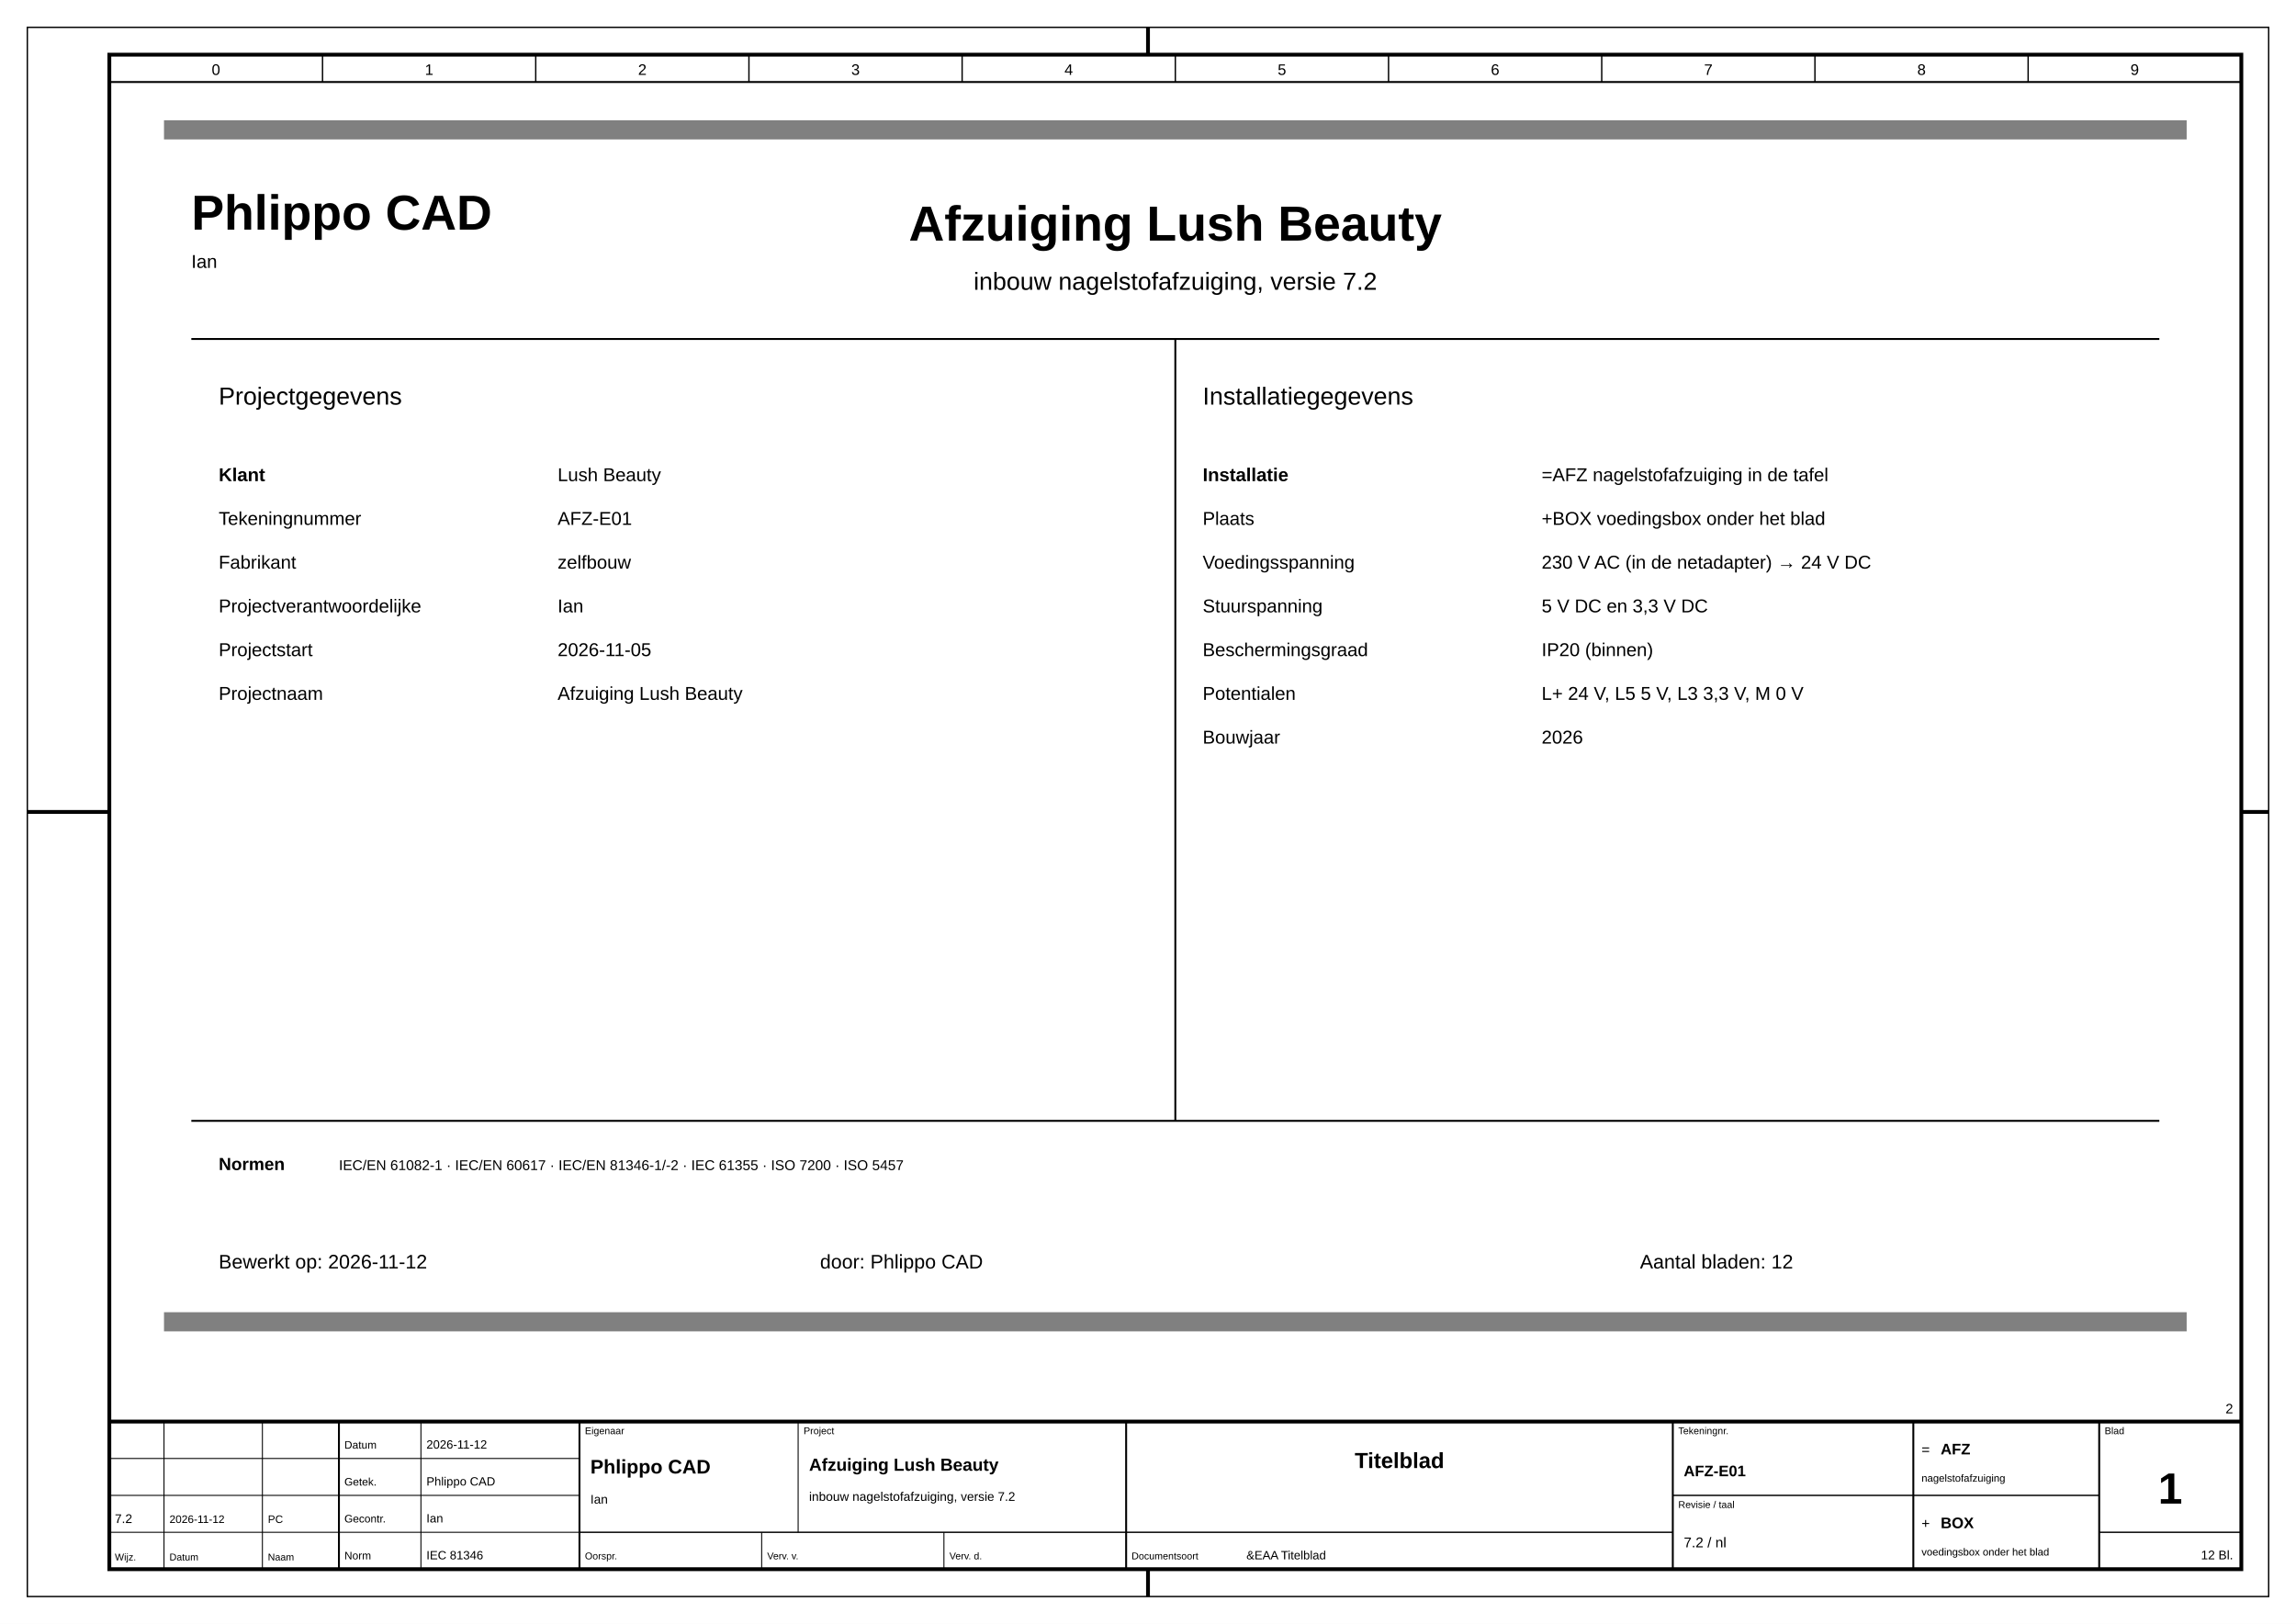
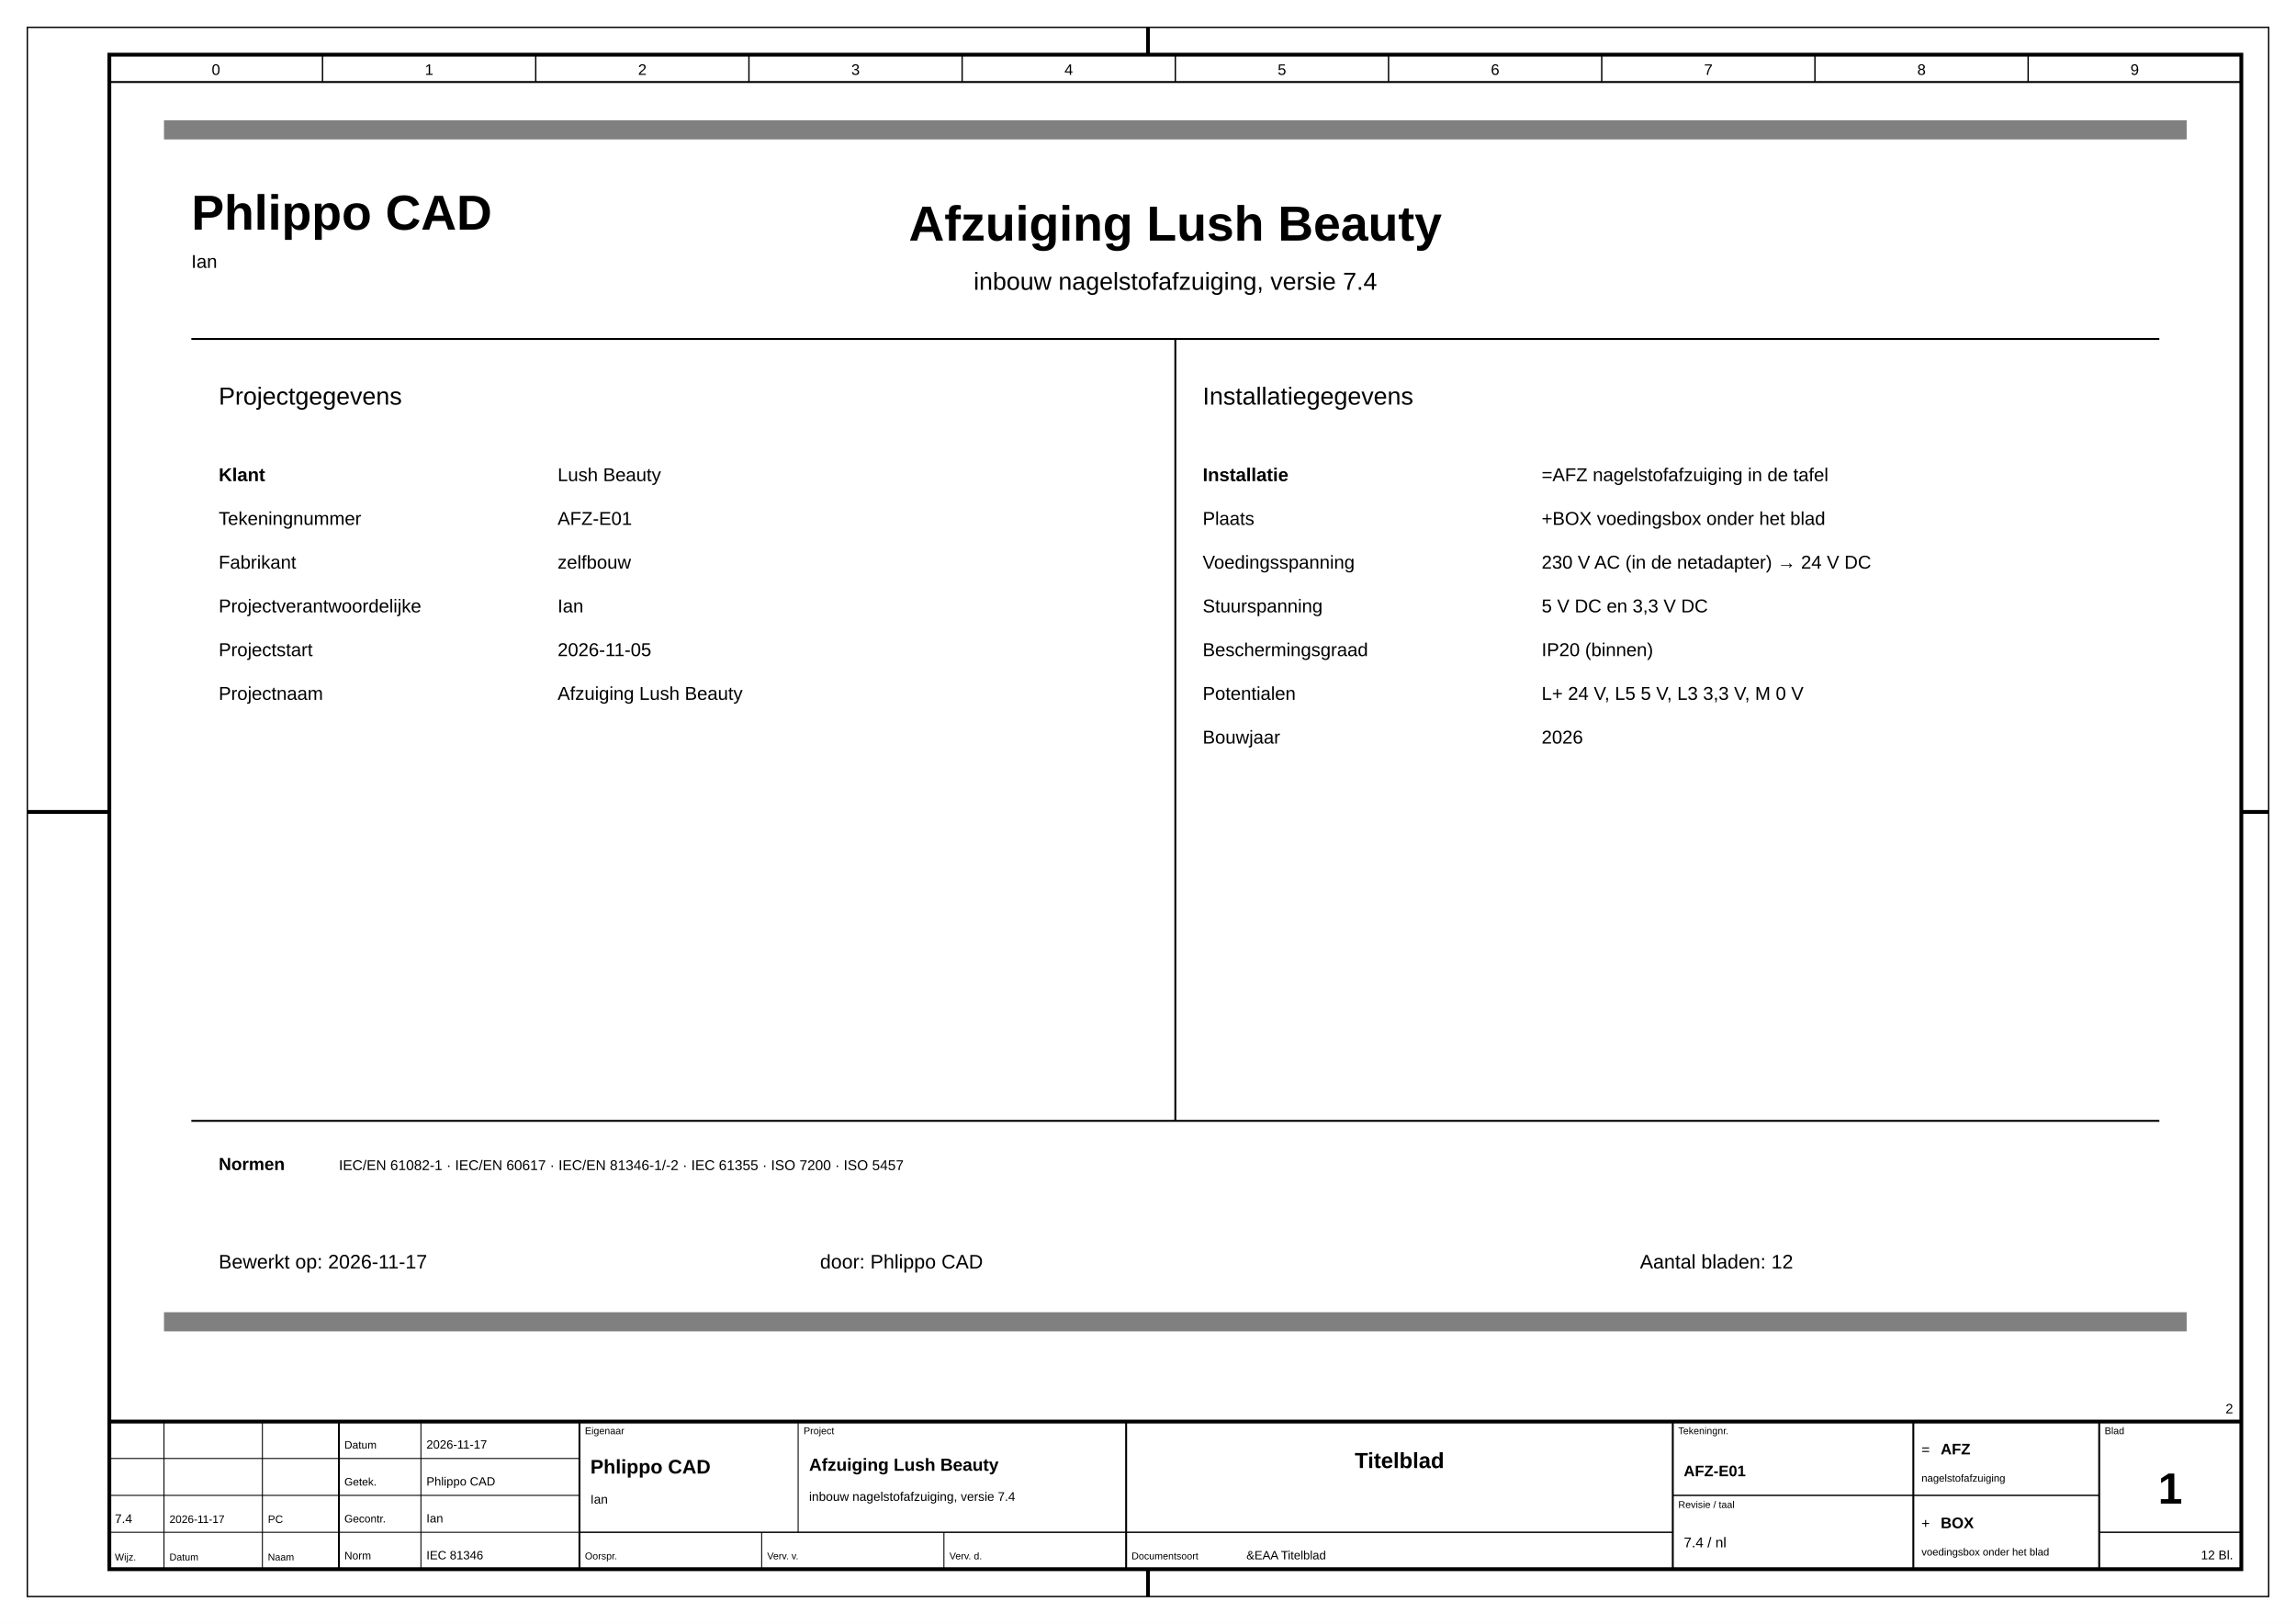
<svg xmlns="http://www.w3.org/2000/svg" viewBox="0 0 420 297" width="420mm" height="297mm" font-family="Arial, Helvetica, sans-serif">
  <rect width="420" height="297" fill="#fff" />
  <rect x="5" y="5" width="410" height="287" fill="none" stroke="#000" stroke-width="0.25" />
  <rect x="20" y="10" width="390" height="277" fill="none" stroke="#000" stroke-width="0.7" />
  <polyline points="210,5 210,10" fill="none" stroke="#000" stroke-width="0.7" />
  <polyline points="210,287 210,292" fill="none" stroke="#000" stroke-width="0.7" />
  <polyline points="5,148.5 20,148.5" fill="none" stroke="#000" stroke-width="0.7" />
  <polyline points="410,148.5 415,148.5" fill="none" stroke="#000" stroke-width="0.7" />
  <polyline points="20,15 410,15" fill="none" stroke="#000" stroke-width="0.35" />
  <text x="39.5" y="13.7" font-size="2.8" text-anchor="middle" fill="#000">0</text>
  <polyline points="59,10 59,15" fill="none" stroke="#000" stroke-width="0.25" />
  <text x="78.5" y="13.7" font-size="2.8" text-anchor="middle" fill="#000">1</text>
  <polyline points="98,10 98,15" fill="none" stroke="#000" stroke-width="0.25" />
  <text x="117.5" y="13.7" font-size="2.8" text-anchor="middle" fill="#000">2</text>
  <polyline points="137,10 137,15" fill="none" stroke="#000" stroke-width="0.25" />
  <text x="156.5" y="13.7" font-size="2.8" text-anchor="middle" fill="#000">3</text>
  <polyline points="176,10 176,15" fill="none" stroke="#000" stroke-width="0.25" />
  <text x="195.5" y="13.7" font-size="2.8" text-anchor="middle" fill="#000">4</text>
  <polyline points="215,10 215,15" fill="none" stroke="#000" stroke-width="0.25" />
  <text x="234.5" y="13.7" font-size="2.8" text-anchor="middle" fill="#000">5</text>
  <polyline points="254,10 254,15" fill="none" stroke="#000" stroke-width="0.25" />
  <text x="273.5" y="13.7" font-size="2.8" text-anchor="middle" fill="#000">6</text>
  <polyline points="293,10 293,15" fill="none" stroke="#000" stroke-width="0.25" />
  <text x="312.5" y="13.7" font-size="2.8" text-anchor="middle" fill="#000">7</text>
  <polyline points="332,10 332,15" fill="none" stroke="#000" stroke-width="0.25" />
  <text x="351.5" y="13.7" font-size="2.8" text-anchor="middle" fill="#000">8</text>
  <polyline points="371,10 371,15" fill="none" stroke="#000" stroke-width="0.25" />
  <text x="390.5" y="13.7" font-size="2.8" text-anchor="middle" fill="#000">9</text>
  <text x="408.5" y="258.5" font-size="2.5" text-anchor="end" fill="#000">2</text>
  <polyline points="20,260 410,260" fill="none" stroke="#000" stroke-width="0.7" />
  <polyline points="20,266.75 62,266.75" fill="none" stroke="#000" stroke-width="0.18" />
  <polyline points="20,273.5 62,273.5" fill="none" stroke="#000" stroke-width="0.18" />
  <polyline points="20,280.25 62,280.25" fill="none" stroke="#000" stroke-width="0.18" />
  <polyline points="30,260 30,287" fill="none" stroke="#000" stroke-width="0.18" />
  <polyline points="48,260 48,287" fill="none" stroke="#000" stroke-width="0.18" />
  <text x="21" y="285.4" font-size="1.8" text-anchor="start" fill="#000">Wijz.</text>
  <text x="31" y="285.4" font-size="1.8" text-anchor="start" fill="#000">Datum</text>
  <text x="49" y="285.4" font-size="1.8" text-anchor="start" fill="#000">Naam</text>
-   <text x="21" y="278.55" font-size="2.3" text-anchor="start" fill="#000">7.2</text>
-   <text x="31" y="278.55" font-size="2" text-anchor="start" fill="#000">2026-11-12</text>
+   <text x="21" y="278.55" font-size="2.3" text-anchor="start" fill="#000">7.4</text>
+   <text x="31" y="278.55" font-size="2" text-anchor="start" fill="#000">2026-11-17</text>
  <text x="49" y="278.55" font-size="2" text-anchor="start" fill="#000">PC</text>
  <polyline points="62,260 62,287" fill="none" stroke="#000" stroke-width="0.35" />
  <polyline points="62,266.75 106,266.75" fill="none" stroke="#000" stroke-width="0.18" />
  <polyline points="62,273.5 106,273.5" fill="none" stroke="#000" stroke-width="0.18" />
  <polyline points="62,280.25 106,280.25" fill="none" stroke="#000" stroke-width="0.18" />
  <polyline points="77,260 77,287" fill="none" stroke="#000" stroke-width="0.18" />
  <text x="63" y="264.95" font-size="2" text-anchor="start" fill="#000">Datum</text>
-   <text x="78" y="264.95" font-size="2.2" text-anchor="start" fill="#000">2026-11-12</text>
+   <text x="78" y="264.95" font-size="2.2" text-anchor="start" fill="#000">2026-11-17</text>
  <text x="63" y="271.7" font-size="2" text-anchor="start" fill="#000">Getek.</text>
  <text x="78" y="271.7" font-size="2.2" text-anchor="start" fill="#000">Phlippo CAD</text>
  <text x="63" y="278.45" font-size="2" text-anchor="start" fill="#000">Gecontr.</text>
  <text x="78" y="278.45" font-size="2.2" text-anchor="start" fill="#000">Ian</text>
  <text x="63" y="285.2" font-size="2" text-anchor="start" fill="#000">Norm</text>
  <text x="78" y="285.2" font-size="2.2" text-anchor="start" fill="#000">IEC 81346</text>
  <polyline points="106,260 106,287" fill="none" stroke="#000" stroke-width="0.35" />
  <polyline points="106,280.25 206,280.25" fill="none" stroke="#000" stroke-width="0.25" />
  <polyline points="146,260 146,280.25" fill="none" stroke="#000" stroke-width="0.18" />
  <text x="107" y="262.3" font-size="1.8" text-anchor="start" fill="#000">Eigenaar</text>
  <text x="108" y="269.5" font-size="3.6" text-anchor="start" fill="#000" font-weight="700">Phlippo CAD</text>
  <text x="108" y="275" font-size="2.3" text-anchor="start" fill="#000">Ian</text>
  <text x="147" y="262.3" font-size="1.8" text-anchor="start" fill="#000">Project</text>
  <text x="148" y="269" font-size="3.2" text-anchor="start" fill="#000" font-weight="700">Afzuiging Lush Beauty</text>
-   <text x="148" y="274.5" font-size="2.3" text-anchor="start" fill="#000">inbouw nagelstofafzuiging, versie 7.2</text>
+   <text x="148" y="274.5" font-size="2.3" text-anchor="start" fill="#000">inbouw nagelstofafzuiging, versie 7.4</text>
  <text x="107" y="285.2" font-size="1.8" text-anchor="start" fill="#000">Oorspr.</text>
  <text x="118" y="285.2" font-size="2" text-anchor="start" fill="#000" />
  <polyline points="139.33,280.25 139.33,287" fill="none" stroke="#000" stroke-width="0.18" />
  <text x="140.33" y="285.2" font-size="1.8" text-anchor="start" fill="#000">Verv. v.</text>
  <text x="151.33" y="285.2" font-size="2" text-anchor="start" fill="#000" />
  <polyline points="172.67,280.25 172.67,287" fill="none" stroke="#000" stroke-width="0.18" />
  <text x="173.67" y="285.2" font-size="1.8" text-anchor="start" fill="#000">Verv. d.</text>
  <text x="184.67" y="285.2" font-size="2" text-anchor="start" fill="#000" />
  <polyline points="206,260 206,287" fill="none" stroke="#000" stroke-width="0.35" />
  <polyline points="206,280.25 306,280.25" fill="none" stroke="#000" stroke-width="0.25" />
  <text x="256" y="268.5" font-size="4" text-anchor="middle" fill="#000" font-weight="700">Titelblad</text>
  <text x="207" y="285.2" font-size="1.8" text-anchor="start" fill="#000">Documentsoort</text>
  <text x="228" y="285.2" font-size="2.2" text-anchor="start" fill="#000">&amp;EAA  Titelblad</text>
  <polyline points="306,260 306,287" fill="none" stroke="#000" stroke-width="0.35" />
  <polyline points="306,273.5 350,273.5" fill="none" stroke="#000" stroke-width="0.25" />
  <text x="307" y="262.3" font-size="1.8" text-anchor="start" fill="#000">Tekeningnr.</text>
  <text x="308" y="270" font-size="2.8" text-anchor="start" fill="#000" font-weight="700">AFZ-E01</text>
  <text x="307" y="275.8" font-size="1.8" text-anchor="start" fill="#000">Revisie / taal</text>
-   <text x="308" y="283" font-size="2.6" text-anchor="start" fill="#000">7.2 / nl</text>
+   <text x="308" y="283" font-size="2.6" text-anchor="start" fill="#000">7.4 / nl</text>
  <polyline points="350,260 350,287" fill="none" stroke="#000" stroke-width="0.35" />
  <polyline points="350,273.5 384,273.5" fill="none" stroke="#000" stroke-width="0.25" />
  <text x="351.5" y="266" font-size="2.6" text-anchor="start" fill="#000">=</text>
  <text x="355" y="266" font-size="2.8" text-anchor="start" fill="#000" font-weight="700">AFZ</text>
  <text x="351.5" y="271" font-size="1.9" text-anchor="start" fill="#000">nagelstofafzuiging</text>
  <text x="351.5" y="279.5" font-size="2.6" text-anchor="start" fill="#000">+</text>
  <text x="355" y="279.5" font-size="2.8" text-anchor="start" fill="#000" font-weight="700">BOX</text>
  <text x="351.5" y="284.5" font-size="1.9" text-anchor="start" fill="#000">voedingsbox onder het blad</text>
  <polyline points="384,260 384,287" fill="none" stroke="#000" stroke-width="0.35" />
  <polyline points="384,280.25 410,280.25" fill="none" stroke="#000" stroke-width="0.25" />
  <text x="385" y="262.3" font-size="1.8" text-anchor="start" fill="#000">Blad</text>
  <text x="397" y="275" font-size="8" text-anchor="middle" fill="#000" font-weight="700">1</text>
  <text x="408.5" y="285.2" font-size="2.3" text-anchor="end" fill="#000">12 Bl.</text>
  <rect x="30" y="22" width="370" height="3.5" fill="#808080" stroke="#000" stroke-width="0" />
  <rect x="30" y="240" width="370" height="3.5" fill="#808080" stroke="#000" stroke-width="0" />
  <text x="35" y="42" font-size="9" text-anchor="start" fill="#000" font-weight="700">Phlippo CAD</text>
  <text x="35" y="49" font-size="3.4" text-anchor="start" fill="#000">Ian</text>
  <text x="215" y="44" font-size="9" text-anchor="middle" fill="#000" font-weight="700">Afzuiging Lush Beauty</text>
-   <text x="215" y="53" font-size="4.5" text-anchor="middle" fill="#000">inbouw nagelstofafzuiging, versie 7.2</text>
+   <text x="215" y="53" font-size="4.5" text-anchor="middle" fill="#000">inbouw nagelstofafzuiging, versie 7.4</text>
  <polyline points="35,62 395,62" fill="none" stroke="#000" stroke-width="0.35" />
  <polyline points="215,62 215,205" fill="none" stroke="#000" stroke-width="0.35" />
  <text x="40" y="74" font-size="4.5" text-anchor="start" fill="#000">Projectgegevens</text>
  <text x="220" y="74" font-size="4.5" text-anchor="start" fill="#000">Installatiegegevens</text>
  <text x="40" y="88" font-size="3.4" text-anchor="start" fill="#000" font-weight="700">Klant</text>
  <text x="102" y="88" font-size="3.4" text-anchor="start" fill="#000">Lush Beauty</text>
  <text x="40" y="96" font-size="3.4" text-anchor="start" fill="#000">Tekeningnummer</text>
  <text x="102" y="96" font-size="3.4" text-anchor="start" fill="#000">AFZ-E01</text>
  <text x="40" y="104" font-size="3.4" text-anchor="start" fill="#000">Fabrikant</text>
  <text x="102" y="104" font-size="3.4" text-anchor="start" fill="#000">zelfbouw</text>
  <text x="40" y="112" font-size="3.4" text-anchor="start" fill="#000">Projectverantwoordelijke</text>
  <text x="102" y="112" font-size="3.4" text-anchor="start" fill="#000">Ian</text>
  <text x="40" y="120" font-size="3.4" text-anchor="start" fill="#000">Projectstart</text>
  <text x="102" y="120" font-size="3.4" text-anchor="start" fill="#000">2026-11-05</text>
  <text x="40" y="128" font-size="3.4" text-anchor="start" fill="#000">Projectnaam</text>
  <text x="102" y="128" font-size="3.4" text-anchor="start" fill="#000">Afzuiging Lush Beauty</text>
  <text x="220" y="88" font-size="3.4" text-anchor="start" fill="#000" font-weight="700">Installatie</text>
  <text x="282" y="88" font-size="3.4" text-anchor="start" fill="#000">=AFZ nagelstofafzuiging in de tafel</text>
  <text x="220" y="96" font-size="3.4" text-anchor="start" fill="#000">Plaats</text>
  <text x="282" y="96" font-size="3.4" text-anchor="start" fill="#000">+BOX voedingsbox onder het blad</text>
  <text x="220" y="104" font-size="3.4" text-anchor="start" fill="#000">Voedingsspanning</text>
  <text x="282" y="104" font-size="3.4" text-anchor="start" fill="#000">230 V AC (in de netadapter) → 24 V DC</text>
  <text x="220" y="112" font-size="3.4" text-anchor="start" fill="#000">Stuurspanning</text>
  <text x="282" y="112" font-size="3.4" text-anchor="start" fill="#000">5 V DC en 3,3 V DC</text>
  <text x="220" y="120" font-size="3.4" text-anchor="start" fill="#000">Beschermingsgraad</text>
  <text x="282" y="120" font-size="3.4" text-anchor="start" fill="#000">IP20 (binnen)</text>
  <text x="220" y="128" font-size="3.4" text-anchor="start" fill="#000">Potentialen</text>
  <text x="282" y="128" font-size="3.4" text-anchor="start" fill="#000">L+ 24 V, L5 5 V, L3 3,3 V, M 0 V</text>
  <text x="220" y="136" font-size="3.4" text-anchor="start" fill="#000">Bouwjaar</text>
  <text x="282" y="136" font-size="3.4" text-anchor="start" fill="#000">2026</text>
  <polyline points="35,205 395,205" fill="none" stroke="#000" stroke-width="0.35" />
  <text x="40" y="214" font-size="3.2" text-anchor="start" fill="#000" font-weight="700">Normen</text>
  <text x="62" y="214" font-size="2.6" text-anchor="start" fill="#000">IEC/EN 61082-1  ·  IEC/EN 60617  ·  IEC/EN 81346-1/-2  ·  IEC 61355  ·  ISO 7200  ·  ISO 5457</text>
-   <text x="40" y="232" font-size="3.6" text-anchor="start" fill="#000">Bewerkt op: 2026-11-12</text>
+   <text x="40" y="232" font-size="3.6" text-anchor="start" fill="#000">Bewerkt op: 2026-11-17</text>
  <text x="150" y="232" font-size="3.6" text-anchor="start" fill="#000">door: Phlippo CAD</text>
  <text x="300" y="232" font-size="3.6" text-anchor="start" fill="#000">Aantal bladen: 12</text>
</svg>
